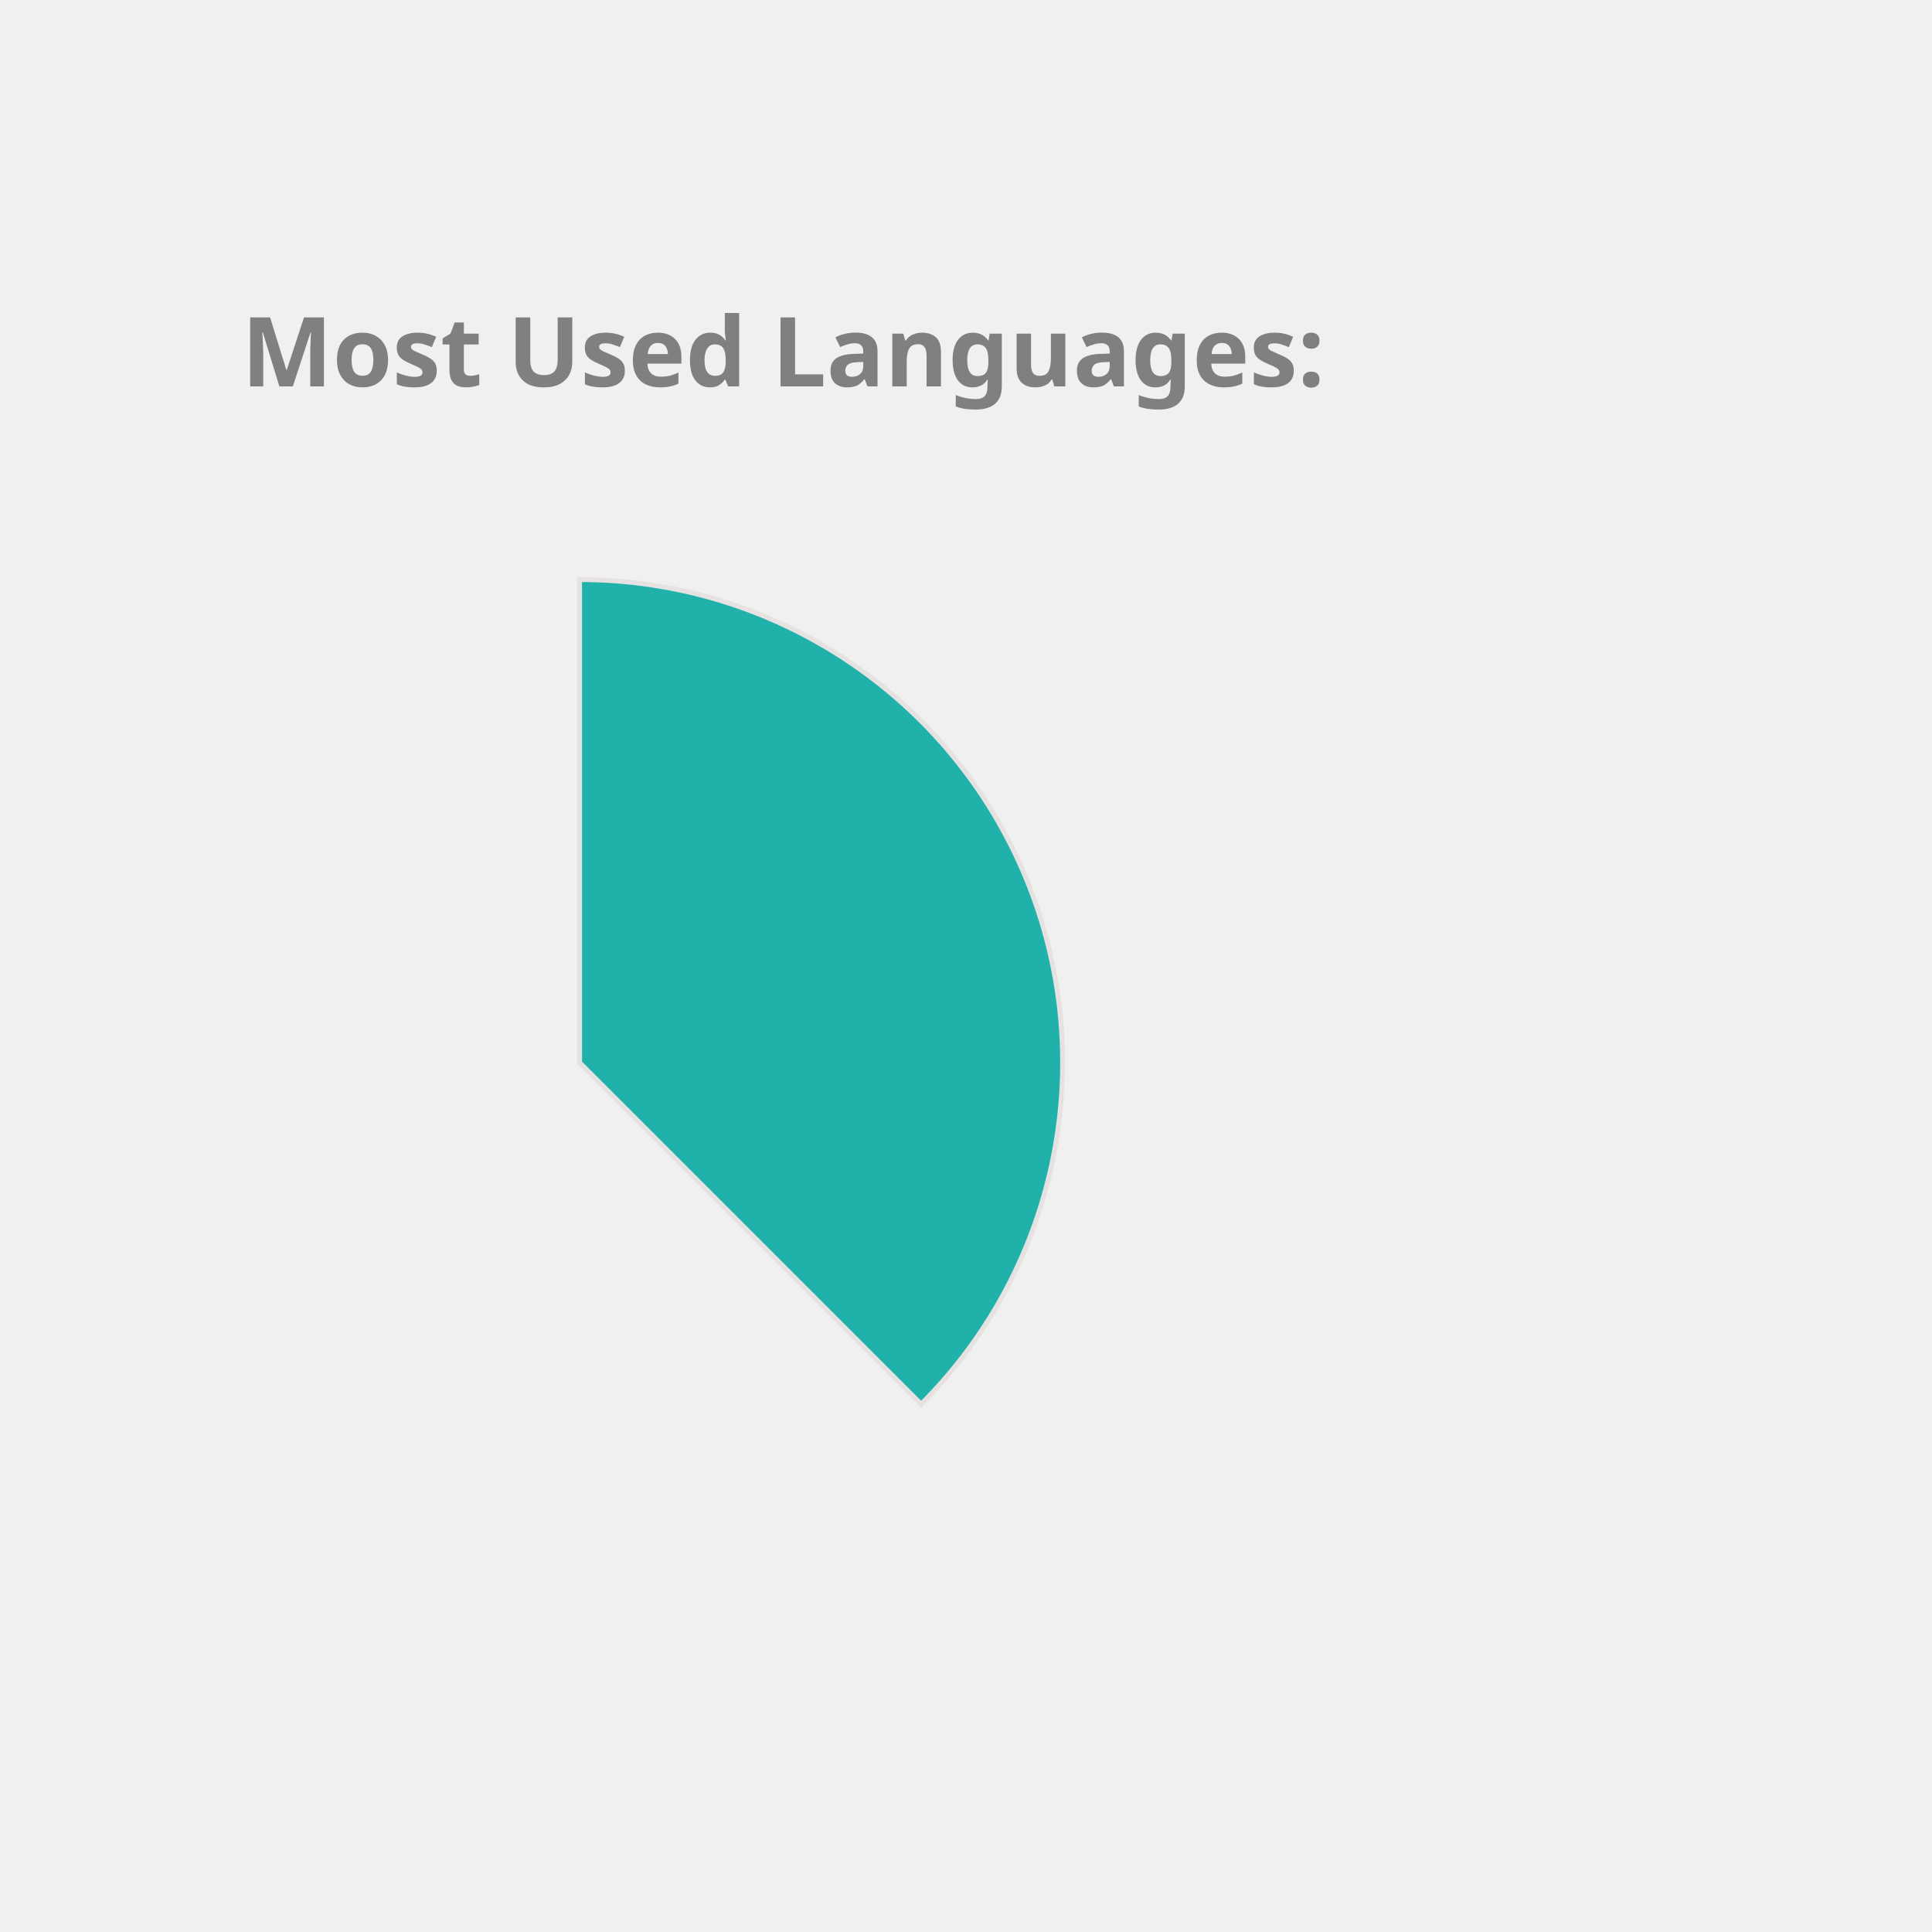
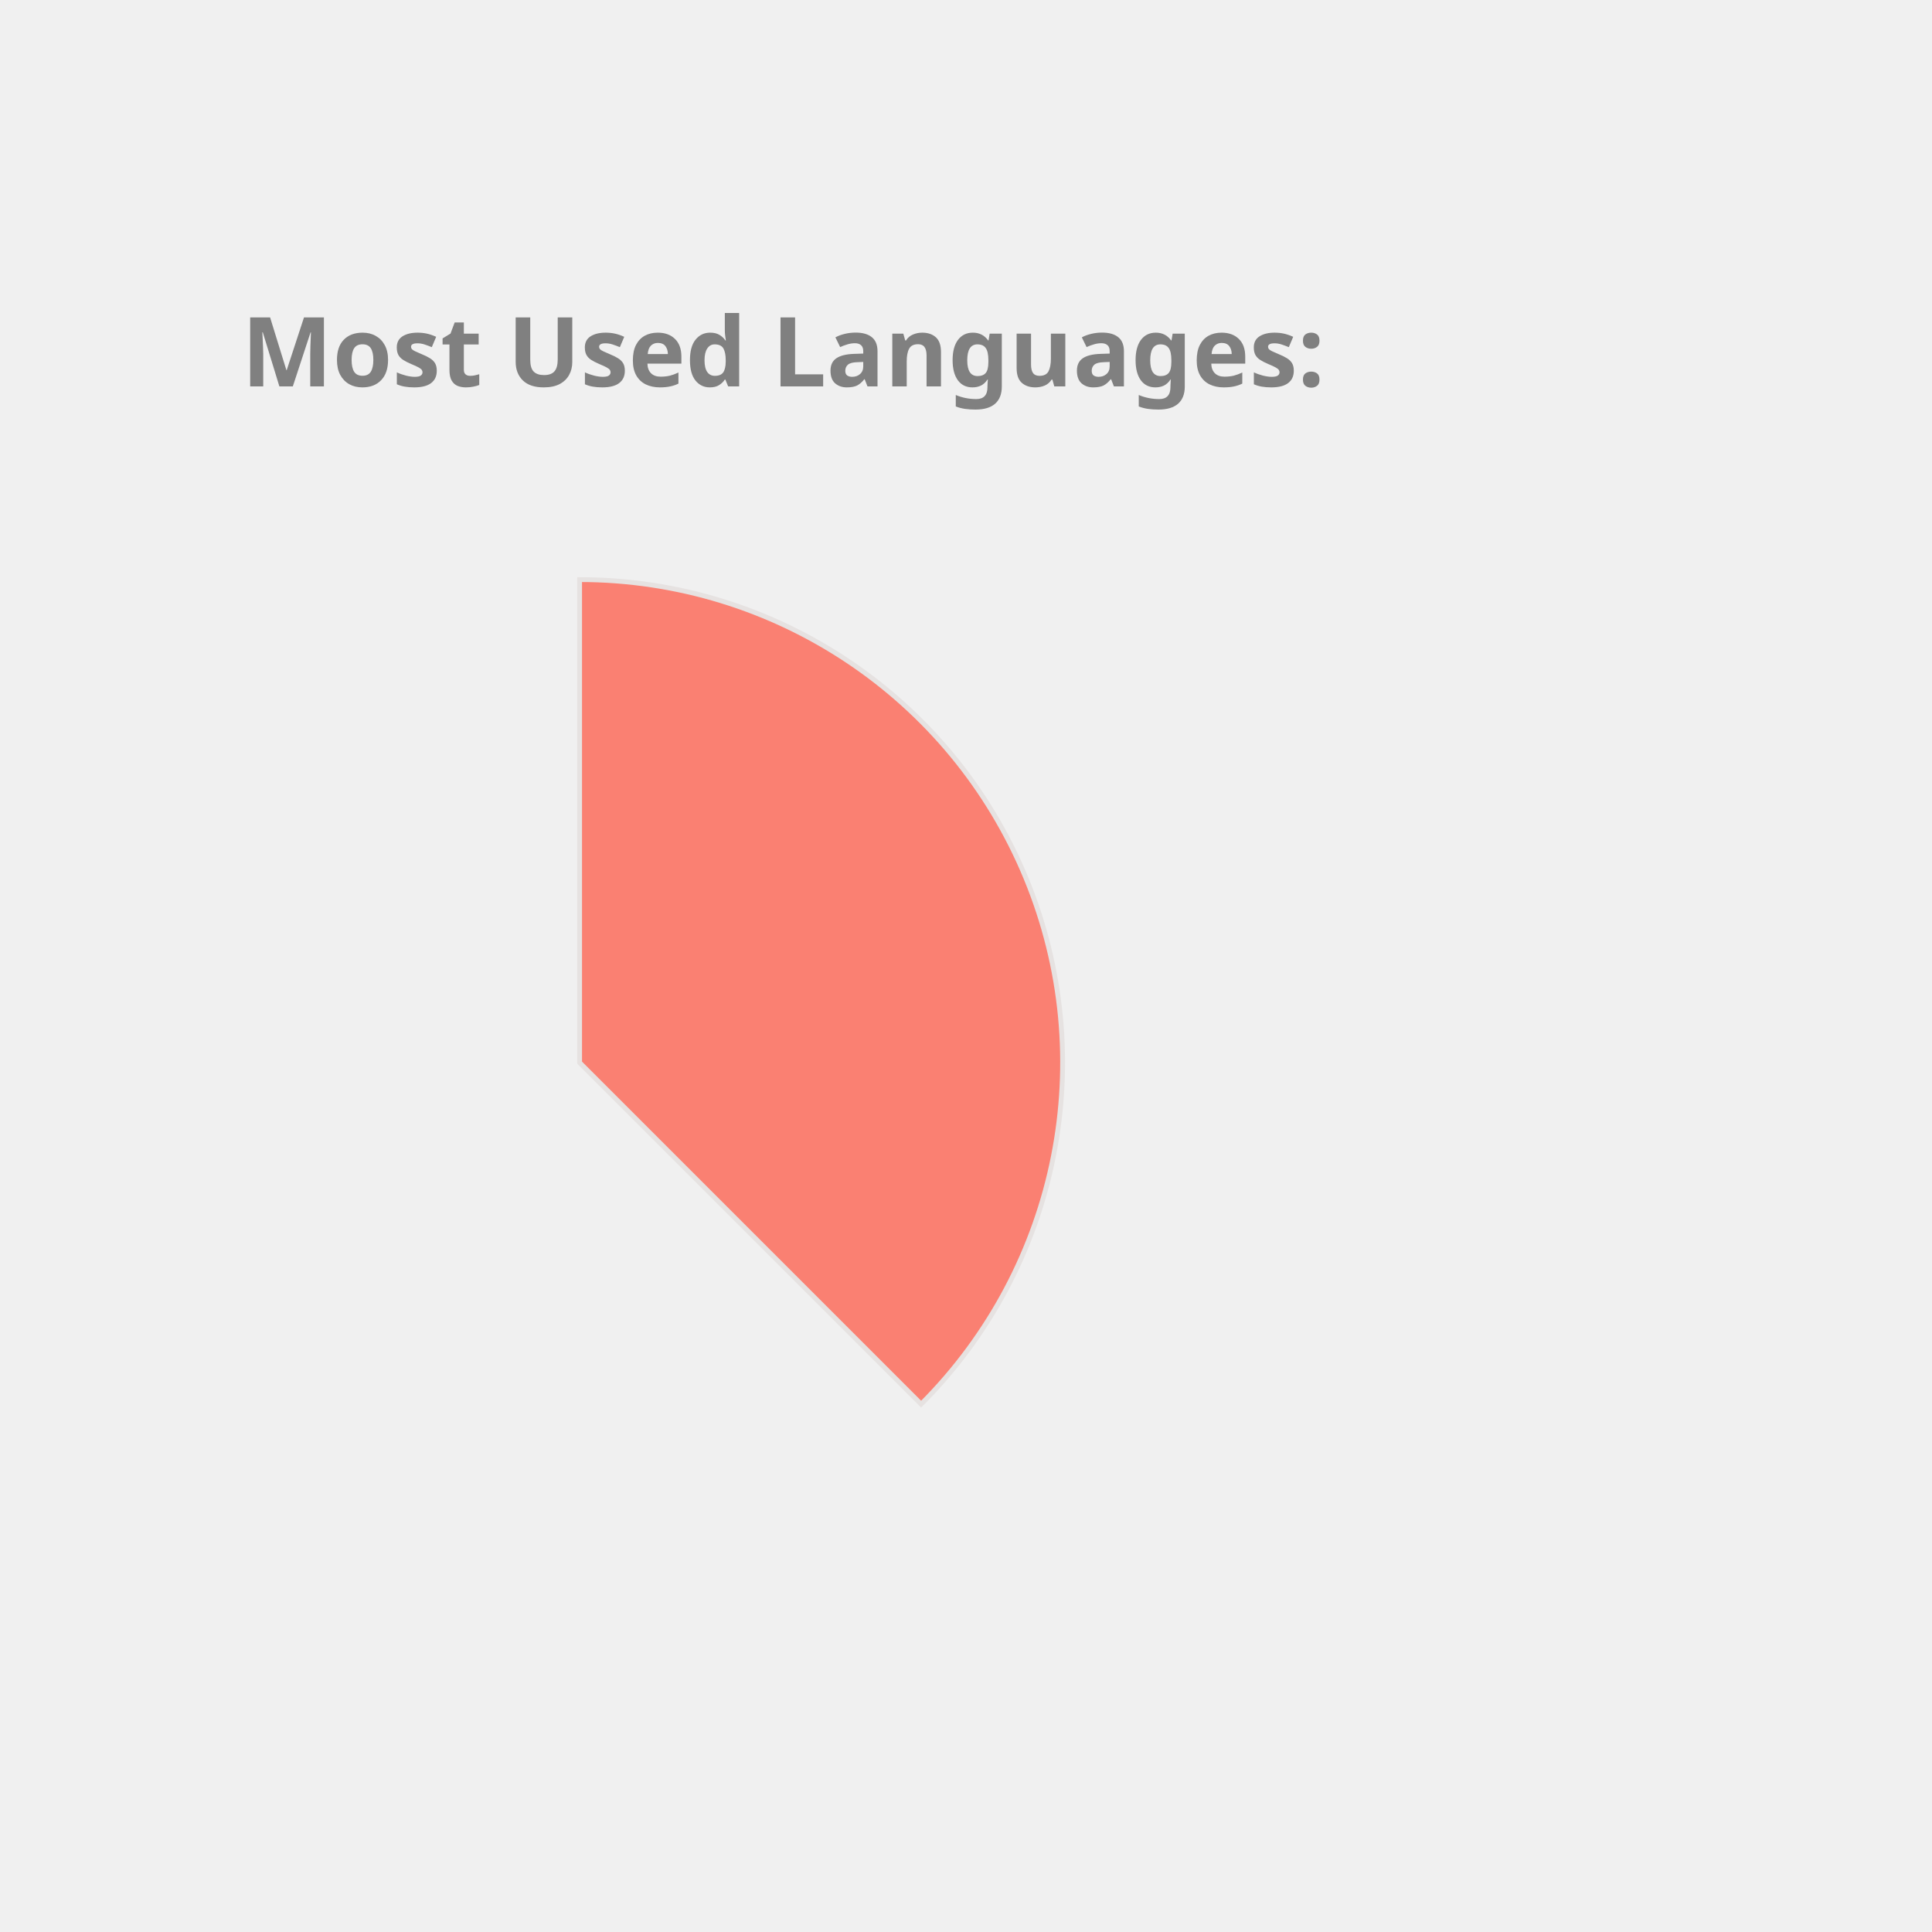
<svg xmlns="http://www.w3.org/2000/svg" height="350px" width="350px" viewBox="0 0 400 400">
  <style> 
        .label {
                font: bold 20px sans-serif;
                color: #404040;
                -webkit-text-stroke: 1px white;
        }

        path {
                stroke: #E6E2E1;
                stroke-width: 1px;
                transform: translate(60px, 100px);
        }

        .path_1 {
                animation: fadeIn 5s linear forwards;
        }

        .path_2 {
                transform: scale(0);
                animation: fadeIn 5s linear forwards 5s;
        }


        
        .path_3 {
                transform: scale(0);
                animation: fadeIn 5s linear forwards 10s;
        }


        .path_4 {
                transform: scale(0);
                animation: fadeIn 5s linear forwards 15s;
        }

        .path_5 {
                transform: scale(0);
                animation: fadeIn 5s linear forwards 20s;
        }

        .path_6 {
                transform: scale(0);
                animation: fadeIn 5s linear forwards 25s;
        }

        .path_7 {
                transform: scale(0);
                animation: fadeIn 5s linear forwards 30s;
        }

        .path_8 {
                transform: scale(0);
                animation: fadeIn 5s linear forwards 35s;
        }

        .path_9 {
                transform: scale(0);
                animation: fadeIn 5s linear forwards 40s;
        }

        .path_10 {
                transform: scale(0);
                animation: fadeIn 5s linear forwards 45s;
        }

        @keyframes fadeIn {
                0% {                        
                        transform: translate(250px, 300px) rotate(0deg) scale(0);
                        
                }
                50% {
                        transform: translate(150px, 220px) rotate(180deg) scale(0.5);
                        
                }
                
                100% {
                        transform: translate(60px, 120px) rotate(360deg) scale(1);
                        
                }
        }
        .txt_1 {
                opacity: 0;
                animation: txtShow 5s linear forwards 0s;
        }

        .txt_2 {
                opacity: 0;
                animation: txtShow 5s linear forwards 5s;
        }

        .txt_3 {
                opacity: 0;
                animation: txtShow 5s linear forwards 10s;
        }

        .txt_4 {
                opacity: 0;
                animation: txtShow 5s linear forwards 15s;
        }

        .txt_5 {
                opacity: 0;
                animation: txtShow 5s linear forwards 20s;
        }

        .txt_6 {
                opacity: 0;
                animation: txtShow 5s linear forwards 25s;
        }

        .txt_7 {
                opacity: 0;
                animation: txtShow 5s linear forwards 30s;
        }

        .txt_8 {
                opacity: 0;
                animation: txtShow 5s linear forwards 35s;
        }

        .txt_9 {
                opacity: 0;
                animation: txtShow 5s linear forwards 40s;
        }

        .txt_10 {
                opacity: 0;
                animation: txtShow 5s linear forwards 45s;
        }

        @keyframes txtShow {
                0% {                        
                        opacity: 0;
                        transform: translate(0px, 0px) scale(0);
                }
                100% {
                        opacity: 1;
                        transform: translate(0px, 0px) scale(1);
                        
                }
        }
</style>
-   <path class="path_1" d="M 60,120 L 60,20 A 100,100 0 0 1 130.711,190.711 Z" fill="LightSeaGreen" stroke="#fff" stroke-width="2" />
-   <text class="txt_1" x="260" y="150" fill="LightSeaGreen" stroke="LightSeaGreen" stroke-width="1">Java</text>
+   <path class="path_1" d="M 60,120 L 60,20 A 100,100 0 0 1 130.711,190.711 Z" fill="Salmon" stroke="#fff" stroke-width="2" />
+   <text class="txt_1" x="260" y="150" fill="Salmon" stroke="Salmon" stroke-width="1">Java</text>
  <path class="path_2" d="M 60,120 L 130.711,190.711 A 100,100 0 0 1 -19.779,180.293 Z" fill="DarkKhaki" stroke="#fff" stroke-width="2" />
  <text class="txt_2" x="260" y="170" fill="DarkKhaki" stroke="DarkKhaki" stroke-width="1">TypeScript</text>
-   <path class="path_3" d="M 60,120 L -19.779,180.293 A 100,100 0 0 1 -30.483,77.422 Z" fill="Coral" stroke="#fff" stroke-width="2" />
-   <text class="txt_3" x="260" y="190" fill="Coral" stroke="Coral" stroke-width="1">JavaScript</text>
-   <path class="path_4" d="M 60,120 L -30.483,77.422 A 100,100 0 0 1 -11.154,49.735 Z" fill="SteelBlue" stroke="#fff" stroke-width="2" />
-   <text class="txt_4" x="260" y="210" fill="SteelBlue" stroke="SteelBlue" stroke-width="1">HTML</text>
-   <path class="path_5" d="M 60,120 L -11.154,49.735 A 100,100 0 0 1 9.638,33.608 Z" fill="RoyalBlue" stroke="#fff" stroke-width="2" />
-   <text class="txt_5" x="260" y="230" fill="RoyalBlue" stroke="RoyalBlue" stroke-width="1">Sass</text>
-   <path class="path_6" d="M 60,120 L 9.638,33.608 A 100,100 0 0 1 29.696,24.702 Z" fill="Tan" stroke="#fff" stroke-width="2" />
-   <text class="txt_6" x="260" y="250" fill="Tan" stroke="Tan" stroke-width="1">CSS</text>
-   <path class="path_7" d="M 60,120 L 29.696,24.702 A 100,100 0 0 1 39.414,22.142 Z" fill="MediumSlateBlue" stroke="#fff" stroke-width="2" />
-   <text class="txt_7" x="260" y="270" fill="MediumSlateBlue" stroke="MediumSlateBlue" stroke-width="1">Python</text>
-   <path class="path_8" d="M 60,120 L 39.414,22.142 A 100,100 0 0 1 48.714,20.639 Z" fill="Orange" stroke="#fff" stroke-width="2" />
-   <text class="txt_8" x="260" y="290" fill="Orange" stroke="Orange" stroke-width="1">Batchfile</text>
-   <path class="path_9" d="M 60,120 L 48.714,20.639 A 100,100 0 0 1 54.976,20.126 Z" fill="Pink" stroke="#fff" stroke-width="2" />
-   <text class="txt_9" x="260" y="310" fill="Pink" stroke="Pink" stroke-width="1">SCSS</text>
-   <path class="path_10" d="M 60,120 L 54.976,20.126 A 100,100 0 0 1 59.372,20.002 Z" fill="Crimson" stroke="#fff" stroke-width="2" />
-   <text class="txt_10" x="260" y="330" fill="Crimson" stroke="Crimson" stroke-width="1">Mustache</text>
+   <path class="path_3" d="M 60,120 L -19.779,180.293 A 100,100 0 0 1 -30.483,77.422 Z" fill="DodgerBlue" stroke="#fff" stroke-width="2" />
+   <text class="txt_3" x="260" y="190" fill="DodgerBlue" stroke="DodgerBlue" stroke-width="1">JavaScript</text>
+   <path class="path_4" d="M 60,120 L -30.483,77.422 A 100,100 0 0 1 -11.154,49.735 Z" fill="Coral" stroke="#fff" stroke-width="2" />
+   <text class="txt_4" x="260" y="210" fill="Coral" stroke="Coral" stroke-width="1">HTML</text>
+   <path class="path_5" d="M 60,120 L -11.154,49.735 A 100,100 0 0 1 9.638,33.608 Z" fill="Orange" stroke="#fff" stroke-width="2" />
+   <text class="txt_5" x="260" y="230" fill="Orange" stroke="Orange" stroke-width="1">Sass</text>
+   <path class="path_6" d="M 60,120 L 9.638,33.608 A 100,100 0 0 1 29.696,24.702 Z" fill="LightSeaGreen" stroke="#fff" stroke-width="2" />
+   <text class="txt_6" x="260" y="250" fill="LightSeaGreen" stroke="LightSeaGreen" stroke-width="1">CSS</text>
+   <path class="path_7" d="M 60,120 L 29.696,24.702 A 100,100 0 0 1 39.414,22.142 Z" fill="RoyalBlue" stroke="#fff" stroke-width="2" />
+   <text class="txt_7" x="260" y="270" fill="RoyalBlue" stroke="RoyalBlue" stroke-width="1">Python</text>
+   <path class="path_8" d="M 60,120 L 39.414,22.142 A 100,100 0 0 1 48.714,20.639 Z" fill="Crimson" stroke="#fff" stroke-width="2" />
+   <text class="txt_8" x="260" y="290" fill="Crimson" stroke="Crimson" stroke-width="1">Batchfile</text>
+   <path class="path_9" d="M 60,120 L 48.714,20.639 A 100,100 0 0 1 54.976,20.126 Z" fill="Tomato" stroke="#fff" stroke-width="2" />
+   <text class="txt_9" x="260" y="310" fill="Tomato" stroke="Tomato" stroke-width="1">SCSS</text>
+   <path class="path_10" d="M 60,120 L 54.976,20.126 A 100,100 0 0 1 59.372,20.002 Z" fill="Orchid" stroke="#fff" stroke-width="2" />
+   <text class="txt_10" x="260" y="330" fill="Orchid" stroke="Orchid" stroke-width="1">Mustache</text>
  <g class="label">
    <text x="50" y="80" fill="grey">Most Used Languages:</text>
  </g>
</svg>
